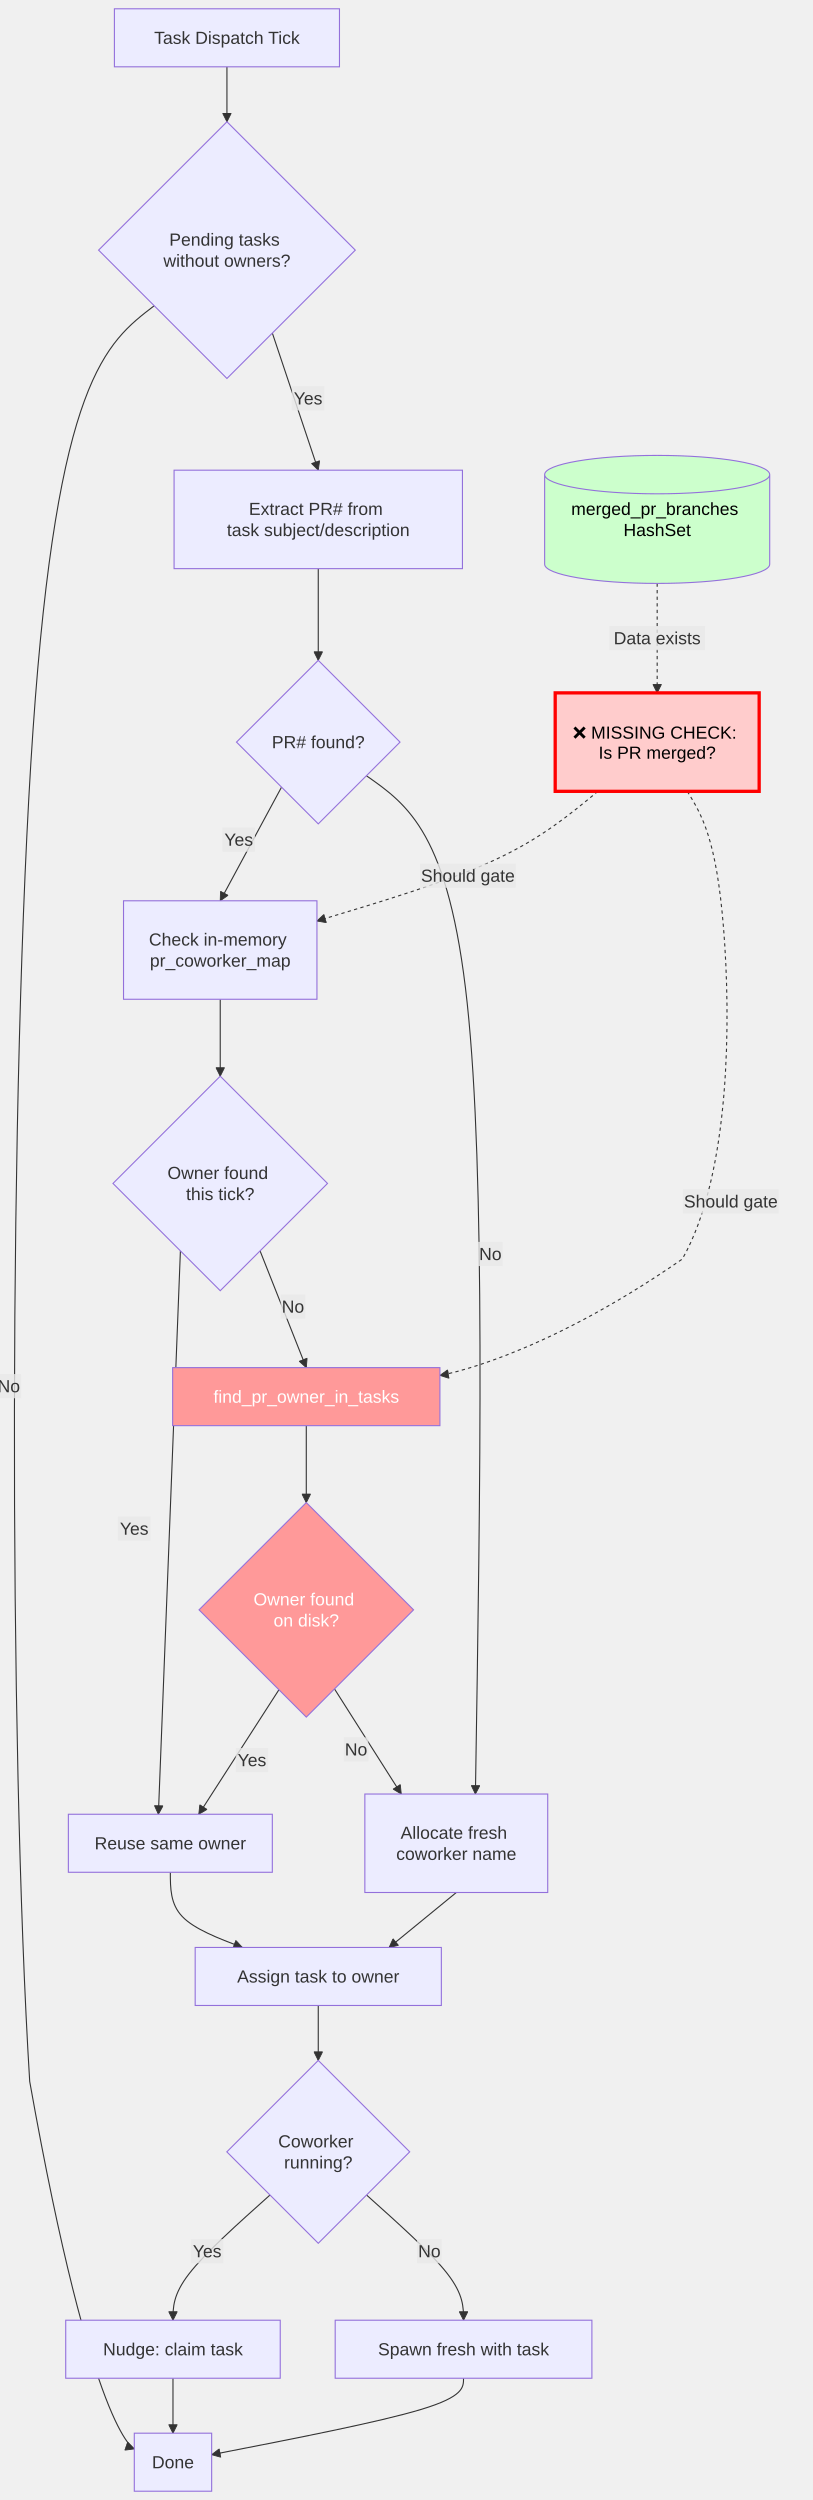
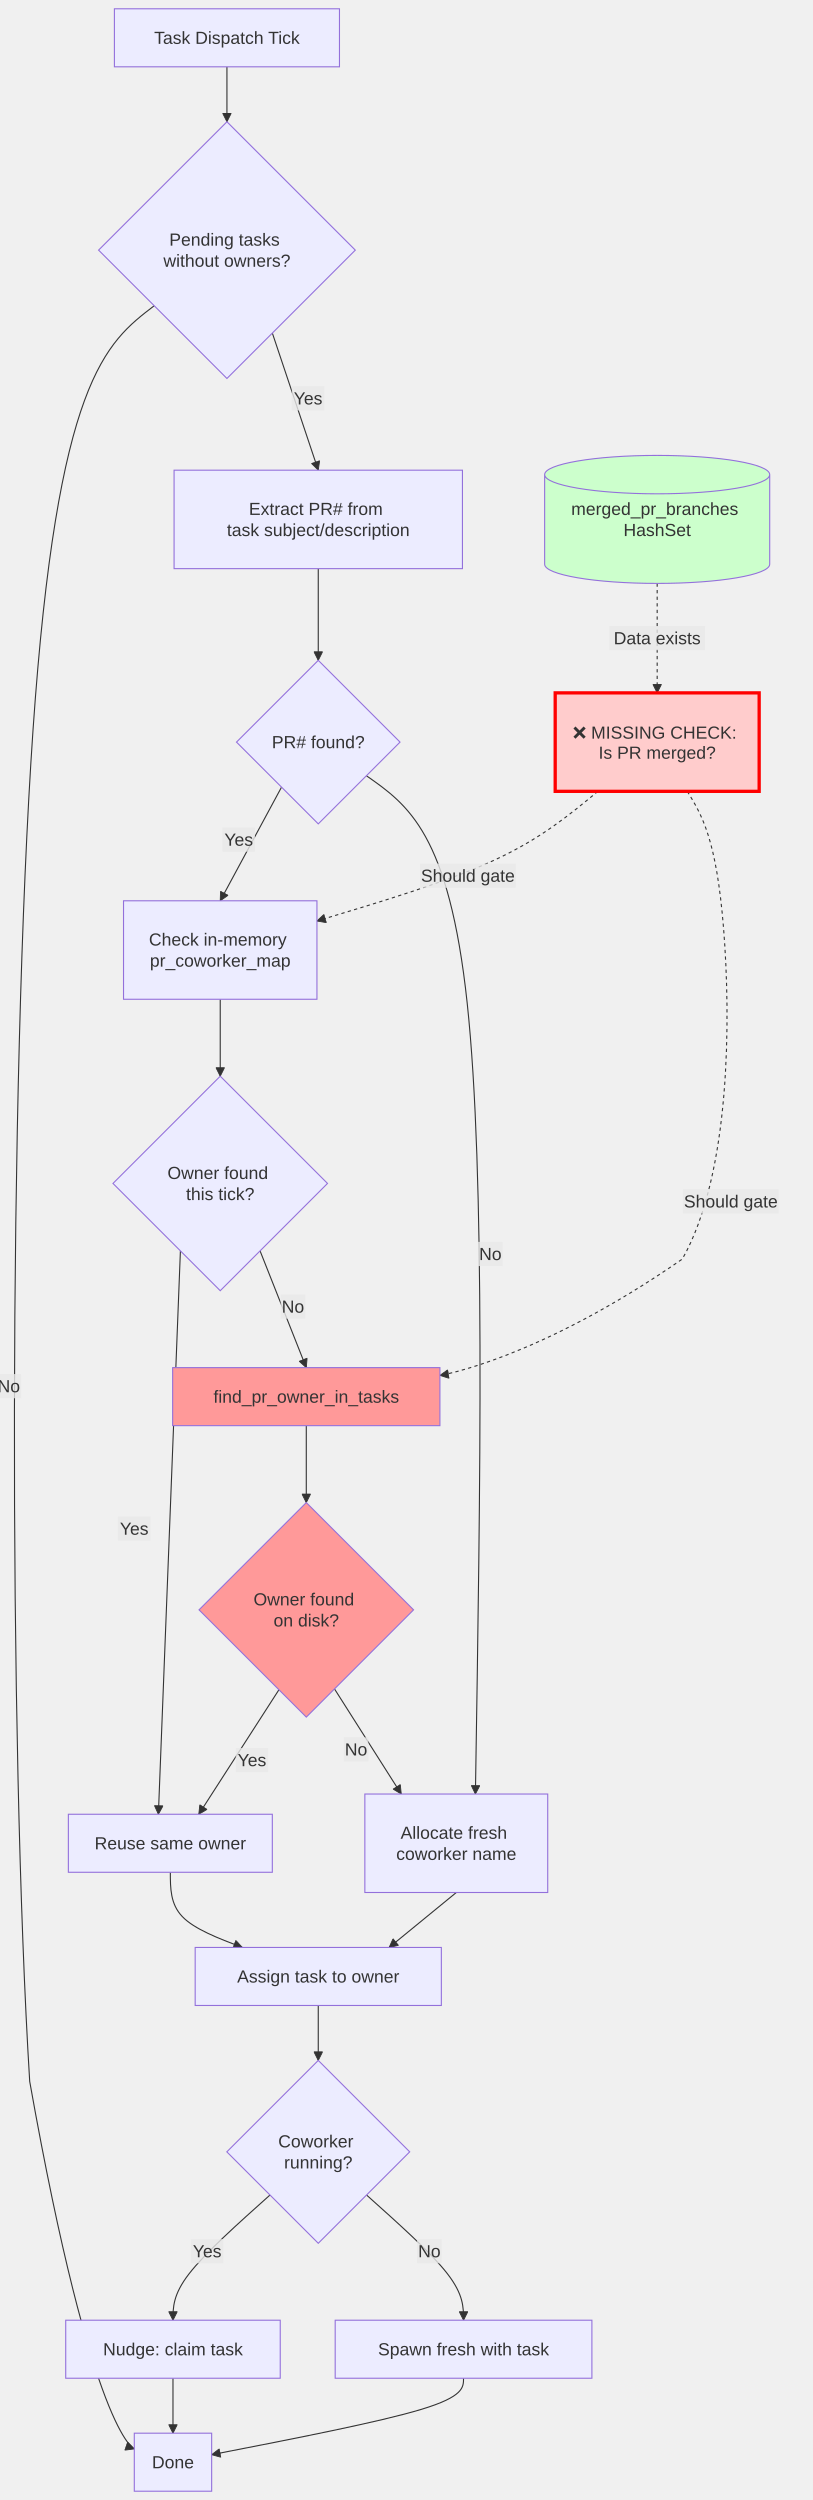
<svg xmlns="http://www.w3.org/2000/svg" width="739.4" height="2274.88" viewBox="-8 -8 739.4 2274.88" class="mermaid">
  <style>

.mermaid {
  font-family: trebuchet ms, verdana, arial, sans-serif;
  font-size: 16px;
}

.node rect,
.node polygon,
.node circle,
.node ellipse,
.node path {
  fill: #ECECFF;
  stroke: #9370DB;
  stroke-width: 1px;
}

.node line {
  stroke: #9370DB;
  stroke-width: 1px;
}

.node .label {
  fill: #333333;
}

.node text {
  fill: #333333;
  font-family: trebuchet ms, verdana, arial, sans-serif;
  font-size: 16px;
}

.edge-path {
  fill: none;
  stroke: #333333;
  stroke-width: 1px;
}

.edge-label {
  fill: #333333;
  font-family: trebuchet ms, verdana, arial, sans-serif;
}

.edge-label-bg {
  fill: rgba(232, 232, 232, 0.8);
}

.subgraph {
  fill: #ffffde;
  stroke: #aaaa33;
  stroke-width: 1px;
}

.subgraph-title {
  fill: #333333;
  font-weight: bold;
}

.cluster rect {
  fill: #ffffde;
  stroke: #aaaa33;
  stroke-width: 1px;
  rx: 5px;
  ry: 5px;
}

.cluster-label {
  fill: #333333;
  font-family: trebuchet ms, verdana, arial, sans-serif;
  font-size: 16px;
  font-weight: bold;
}

marker path {
  fill: #333333;
  stroke: #333333;
}

  </style>
  <defs>
    <marker id="arrow_point" viewBox="0 0 10 10" refX="10" refY="5" markerWidth="8" markerHeight="8" orient="auto" markerUnits="userSpaceOnUse">
      <path d="M 0 0 L 10 5 L 0 10 z" />
    </marker>
    <marker id="arrow_point_start" viewBox="0 0 10 10" refX="4.5" refY="5" markerWidth="8" markerHeight="8" orient="auto" markerUnits="userSpaceOnUse">
      <path d="M 0 5 L 10 10 L 10 0 z" />
    </marker>
    <marker id="arrow_cross" viewBox="0 0 11 11" refX="12" refY="5.2" markerWidth="11" markerHeight="11" orient="auto" markerUnits="userSpaceOnUse">
+       <path d="M 1 1 L 10 10 M 10 1 L 1 10" fill="none" stroke-width="2" />
+     </marker>
+     <marker id="arrow_cross_start" viewBox="0 0 11 11" refX="-1" refY="5.2" markerWidth="11" markerHeight="11" orient="auto" markerUnits="userSpaceOnUse">
      <path d="M 1 1 L 10 10 M 10 1 L 1 10" stroke-width="2" fill="none" />
-     </marker>
-     <marker id="arrow_cross_start" viewBox="0 0 11 11" refX="-1" refY="5.2" markerWidth="11" markerHeight="11" orient="auto" markerUnits="userSpaceOnUse">
-       <path d="M 1 1 L 10 10 M 10 1 L 1 10" fill="none" stroke-width="2" />
    </marker>
    <marker id="arrow_circle" viewBox="0 0 10 10" refX="11" refY="5" markerWidth="11" markerHeight="11" orient="auto" markerUnits="userSpaceOnUse">
      <circle cx="5" cy="5" r="5" />
    </marker>
    <marker id="arrow_circle_start" viewBox="0 0 10 10" refX="-1" refY="5" markerWidth="11" markerHeight="11" orient="auto" markerUnits="userSpaceOnUse">
      <circle cx="5" cy="5" r="5" />
    </marker>
  </defs>
  <g class="root">
    <g class="clusters">

    </g>
    <g class="edgePaths">
      <g class="edge" id="edge-L-Start-CheckPending-0">
-         <path d="M 198.50 52.80 C 198.50 61.13, 198.50 69.47, 198.50 77.80 C 198.50 86.13, 198.50 94.47, 198.50 102.80" class="edge-path" marker-end="url(#arrow_point)" fill="none" stroke-width="1" />
+         <path d="M 198.50 52.80 C 198.50 61.13, 198.50 69.47, 198.50 77.80 C 198.50 86.13, 198.50 94.47, 198.50 102.80" class="edge-path" marker-end="url(#arrow_point)" stroke-width="1" fill="none" />
      </g>
      <g class="edge" id="edge-L-CheckPending-End-0">
-         <path d="M 132.31 270.21 C 88.21 303.94, 44.10 337.67, 22.05 656.15 C 0.00 974.63, 0.00 1577.85, 19.03 1886.01 C 76.13 2207.27, 114.20 2220.37, 114.20 2220.37" class="edge-path" stroke-width="1" marker-end="url(#arrow_point)" fill="none" />
+         <path d="M 132.31 270.21 C 88.21 303.94, 44.10 337.67, 22.05 656.15 C 0.00 974.63, 0.00 1577.85, 19.03 1886.01 C 76.13 2207.27, 114.20 2220.37, 114.20 2220.37" class="edge-path" marker-end="url(#arrow_point)" fill="none" stroke-width="1" />
      </g>
      <g class="edge" id="edge-L-CheckPending-ExtractPR-0">
-         <path d="M 239.82 295.08 L 281.60 419.84" class="edge-path" marker-end="url(#arrow_point)" fill="none" stroke-width="1" />
+         <path d="M 239.82 295.08 L 281.60 419.84" class="edge-path" fill="none" stroke-width="1" marker-end="url(#arrow_point)" />
      </g>
      <g class="edge" id="edge-L-ExtractPR-HasPR-0">
-         <path d="M 281.60 509.44 C 281.60 525.59, 281.60 541.73, 281.60 555.64 C 281.60 569.55, 281.60 581.21, 281.60 592.88" class="edge-path" fill="none" marker-end="url(#arrow_point)" stroke-width="1" />
+         <path d="M 281.60 509.44 C 281.60 525.59, 281.60 541.73, 281.60 555.64 C 281.60 569.55, 281.60 581.21, 281.60 592.88" class="edge-path" marker-end="url(#arrow_point)" fill="none" stroke-width="1" />
      </g>
      <g class="edge" id="edge-L-HasPR-CheckOwner-0">
-         <path d="M 248.18 708.26 L 192.40 811.68" class="edge-path" fill="none" stroke-width="1" marker-end="url(#arrow_point)" />
+         <path d="M 248.18 708.26 L 192.40 811.68" class="edge-path" fill="none" marker-end="url(#arrow_point)" stroke-width="1" />
      </g>
      <g class="edge" id="edge-L-HasPR-AllocateFresh-0">
        <path d="M 325.40 697.88 C 363.00 724.15, 400.60 750.41, 417.13 904.85 C 433.67 1059.28, 429.14 1341.88, 424.60 1624.48" class="edge-path" marker-end="url(#arrow_point)" fill="none" stroke-width="1" />
      </g>
      <g class="edge" id="edge-L-CheckOwner-InMemory-0">
-         <path d="M 192.40 901.28 C 192.40 912.95, 192.40 924.61, 192.40 936.28 C 192.40 947.95, 192.40 959.61, 192.40 971.28" class="edge-path" fill="none" stroke-width="1" marker-end="url(#arrow_point)" />
+         <path d="M 192.40 901.28 C 192.40 912.95, 192.40 924.61, 192.40 936.28 C 192.40 947.95, 192.40 959.61, 192.40 971.28" class="edge-path" stroke-width="1" marker-end="url(#arrow_point)" fill="none" />
      </g>
      <g class="edge" id="edge-L-InMemory-ReuseOwner-0">
-         <path d="M 156.16 1130.24 L 136.12 1642.88" class="edge-path" stroke-width="1" fill="none" marker-end="url(#arrow_point)" />
+         <path d="M 156.16 1130.24 L 136.12 1642.88" class="edge-path" marker-end="url(#arrow_point)" fill="none" stroke-width="1" />
      </g>
      <g class="edge" id="edge-L-InMemory-CheckDisk-0">
-         <path d="M 228.64 1130.24 L 270.70 1236.48" class="edge-path" stroke-width="1" fill="none" marker-end="url(#arrow_point)" />
+         <path d="M 228.64 1130.24 L 270.70 1236.48" class="edge-path" fill="none" marker-end="url(#arrow_point)" stroke-width="1" />
      </g>
      <g class="edge" id="edge-L-CheckDisk-OnDisk-0">
-         <path d="M 270.70 1289.28 C 270.70 1300.95, 270.70 1312.61, 270.70 1324.28 C 270.70 1335.95, 270.70 1347.61, 270.70 1359.28" class="edge-path" marker-end="url(#arrow_point)" fill="none" stroke-width="1" />
+         <path d="M 270.70 1289.28 C 270.70 1300.95, 270.70 1312.61, 270.70 1324.28 C 270.70 1335.95, 270.70 1347.61, 270.70 1359.28" class="edge-path" fill="none" stroke-width="1" marker-end="url(#arrow_point)" />
      </g>
      <g class="edge" id="edge-L-OnDisk-ReuseOwner-0">
        <path d="M 245.81 1529.59 L 172.90 1642.88" class="edge-path" stroke-width="1" marker-end="url(#arrow_point)" fill="none" />
      </g>
      <g class="edge" id="edge-L-OnDisk-AllocateFresh-0">
-         <path d="M 296.36 1528.82 L 357.12 1624.48" class="edge-path" fill="none" stroke-width="1" marker-end="url(#arrow_point)" />
+         <path d="M 296.36 1528.82 L 357.12 1624.48" class="edge-path" marker-end="url(#arrow_point)" fill="none" stroke-width="1" />
      </g>
      <g class="edge" id="edge-L-ReuseOwner-AssignTask-0">
-         <path d="M 147.00 1695.68 C 147.00 1710.15, 147.00 1724.61, 157.91 1736.01 C 168.82 1747.41, 190.64 1755.75, 212.47 1764.08" class="edge-path" marker-end="url(#arrow_point)" stroke-width="1" fill="none" />
+         <path d="M 147.00 1695.68 C 147.00 1710.15, 147.00 1724.61, 157.91 1736.01 C 168.82 1747.41, 190.64 1755.75, 212.47 1764.08" class="edge-path" fill="none" stroke-width="1" marker-end="url(#arrow_point)" />
      </g>
      <g class="edge" id="edge-L-AllocateFresh-AssignTask-0">
        <path d="M 407.20 1714.08 L 346.11 1764.08" class="edge-path" marker-end="url(#arrow_point)" stroke-width="1" fill="none" />
      </g>
      <g class="edge" id="edge-L-AssignTask-RunningCheck-0">
-         <path d="M 281.60 1816.88 C 281.60 1825.21, 281.60 1833.55, 281.60 1841.88 C 281.60 1850.21, 281.60 1858.55, 281.60 1866.88" class="edge-path" stroke-width="1" marker-end="url(#arrow_point)" fill="none" />
+         <path d="M 281.60 1816.88 C 281.60 1825.21, 281.60 1833.55, 281.60 1841.88 C 281.60 1850.21, 281.60 1858.55, 281.60 1866.88" class="edge-path" stroke-width="1" fill="none" marker-end="url(#arrow_point)" />
      </g>
      <g class="edge" id="edge-L-RunningCheck-NudgeClaim-0">
-         <path d="M 237.67 1989.35 C 208.25 2015.66, 178.82 2041.97, 164.11 2060.96 C 149.40 2079.95, 149.40 2091.61, 149.40 2103.28" class="edge-path" fill="none" stroke-width="1" marker-end="url(#arrow_point)" />
+         <path d="M 237.67 1989.35 C 208.25 2015.66, 178.82 2041.97, 164.11 2060.96 C 149.40 2079.95, 149.40 2091.61, 149.40 2103.28" class="edge-path" marker-end="url(#arrow_point)" fill="none" stroke-width="1" />
      </g>
      <g class="edge" id="edge-L-RunningCheck-SpawnFresh-0">
-         <path d="M 325.53 1989.35 C 354.95 2015.66, 384.38 2041.97, 399.09 2060.96 C 413.80 2079.95, 413.80 2091.61, 413.80 2103.28" class="edge-path" fill="none" stroke-width="1" marker-end="url(#arrow_point)" />
+         <path d="M 325.53 1989.35 C 354.95 2015.66, 384.38 2041.97, 399.09 2060.96 C 413.80 2079.95, 413.80 2091.61, 413.80 2103.28" class="edge-path" marker-end="url(#arrow_point)" stroke-width="1" fill="none" />
      </g>
      <g class="edge" id="edge-L-NudgeClaim-End-0">
-         <path d="M 149.40 2156.08 C 149.40 2164.41, 149.40 2172.75, 149.40 2181.08 C 149.40 2189.41, 149.40 2197.75, 149.40 2206.08" class="edge-path" fill="none" stroke-width="1" marker-end="url(#arrow_point)" />
+         <path d="M 149.40 2156.08 C 149.40 2164.41, 149.40 2172.75, 149.40 2181.08 C 149.40 2189.41, 149.40 2197.75, 149.40 2206.08" class="edge-path" stroke-width="1" marker-end="url(#arrow_point)" fill="none" />
      </g>
      <g class="edge" id="edge-L-SpawnFresh-End-0">
-         <path d="M 413.80 2156.08 C 413.80 2164.41, 413.80 2172.75, 375.60 2184.34 C 337.40 2195.93, 261.00 2210.78, 184.60 2225.64" class="edge-path" stroke-width="1" fill="none" marker-end="url(#arrow_point)" />
+         <path d="M 413.80 2156.08 C 413.80 2164.41, 413.80 2172.75, 375.60 2184.34 C 337.40 2195.93, 261.00 2210.78, 184.60 2225.64" class="edge-path" marker-end="url(#arrow_point)" fill="none" stroke-width="1" />
      </g>
      <g class="edge" id="edge-L-MissingCheck-CheckOwner-0">
-         <path d="M 536.03 712.08 C 510.08 733.61, 484.14 755.15, 441.54 774.81 C 398.93 794.47, 339.67 812.27, 280.40 830.06" class="edge-path" stroke-dasharray="3,3" marker-end="url(#arrow_point)" stroke-width="2" fill="none" />
+         <path d="M 536.03 712.08 C 510.08 733.61, 484.14 755.15, 441.54 774.81 C 398.93 794.47, 339.67 812.27, 280.40 830.06" class="edge-path" stroke-width="2" marker-end="url(#arrow_point)" stroke-dasharray="3,3" fill="none" />
      </g>
      <g class="edge" id="edge-L-MissingCheck-CheckDisk-0">
-         <path d="M 617.44 712.08 C 630.62 733.61, 643.81 755.15, 650.41 836.71 C 657.00 918.28, 657.00 1059.88, 612.88 1137.69 C 480.53 1229.53, 392.30 1243.55, 392.30 1243.55" class="edge-path" stroke-width="2" stroke-dasharray="3,3" marker-end="url(#arrow_point)" fill="none" />
+         <path d="M 617.44 712.08 C 630.62 733.61, 643.81 755.15, 650.41 836.71 C 657.00 918.28, 657.00 1059.88, 612.88 1137.69 C 480.53 1229.53, 392.30 1243.55, 392.30 1243.55" class="edge-path" stroke-width="2" stroke-dasharray="3,3" fill="none" marker-end="url(#arrow_point)" />
      </g>
      <g class="edge" id="edge-L-PRCache-MissingCheck-0">
-         <path d="M 590.00 522.88 C 590.00 534.55, 590.00 546.21, 590.00 562.81 C 590.00 579.41, 590.00 600.95, 590.00 622.48" class="edge-path" fill="none" stroke-dasharray="3,3" stroke-width="2" marker-end="url(#arrow_point)" />
+         <path d="M 590.00 522.88 C 590.00 534.55, 590.00 546.21, 590.00 562.81 C 590.00 579.41, 590.00 600.95, 590.00 622.48" class="edge-path" marker-end="url(#arrow_point)" fill="none" stroke-dasharray="3,3" stroke-width="2" />
      </g>
    </g>
    <g class="edgeLabels">
      <g class="edgeLabel" id="edge-label-L-CheckPending-End-0">
        <rect x="-11.2" y="1242.34" width="22.4" height="22" class="edge-label-bg" />
-         <text x="0" y="1253.34" class="edge-label" text-anchor="middle" dominant-baseline="central">No</text>
+         <text x="0" y="1253.34" class="edge-label" dominant-baseline="central" text-anchor="middle">No</text>
      </g>
      <g class="edgeLabel" id="edge-label-L-CheckPending-ExtractPR-0">
        <rect x="257.54" y="343.485" width="29.6" height="22" class="edge-label-bg" />
-         <text x="272.34" y="354.485" class="edge-label" text-anchor="middle" dominant-baseline="central">Yes</text>
+         <text x="272.34" y="354.485" class="edge-label" dominant-baseline="central" text-anchor="middle">Yes</text>
      </g>
      <g class="edgeLabel" id="edge-label-L-HasPR-CheckOwner-0">
        <rect x="194.433" y="745.035" width="29.6" height="22" class="edge-label-bg" />
        <text x="209.233" y="756.035" class="edge-label" text-anchor="middle" dominant-baseline="central">Yes</text>
      </g>
      <g class="edgeLabel" id="edge-label-L-HasPR-AllocateFresh-0">
        <rect x="427" y="1122.055" width="22.4" height="22" class="edge-label-bg" />
-         <text x="438.2" y="1133.055" class="edge-label" dominant-baseline="central" text-anchor="middle">No</text>
+         <text x="438.2" y="1133.055" class="edge-label" text-anchor="middle" dominant-baseline="central">No</text>
      </g>
      <g class="edgeLabel" id="edge-label-L-InMemory-ReuseOwner-0">
        <rect x="99.3" y="1371.996" width="29.6" height="22" class="edge-label-bg" />
        <text x="114.1" y="1382.996" class="edge-label" text-anchor="middle" dominant-baseline="central">Yes</text>
      </g>
      <g class="edgeLabel" id="edge-label-L-InMemory-CheckDisk-0">
        <rect x="247.366" y="1169.931" width="22.4" height="22" class="edge-label-bg" />
-         <text x="258.566" y="1180.931" class="edge-label" text-anchor="middle" dominant-baseline="central">No</text>
+         <text x="258.566" y="1180.931" class="edge-label" dominant-baseline="central" text-anchor="middle">No</text>
      </g>
      <g class="edgeLabel" id="edge-label-L-OnDisk-ReuseOwner-0">
        <rect x="206.471" y="1582.586" width="29.6" height="22" class="edge-label-bg" />
-         <text x="221.271" y="1593.586" class="edge-label" text-anchor="middle" dominant-baseline="central">Yes</text>
+         <text x="221.271" y="1593.586" class="edge-label" dominant-baseline="central" text-anchor="middle">Yes</text>
      </g>
      <g class="edgeLabel" id="edge-label-L-OnDisk-AllocateFresh-0">
        <rect x="304.799" y="1572.87" width="22.4" height="22" class="edge-label-bg" />
-         <text x="315.999" y="1583.87" class="edge-label" dominant-baseline="central" text-anchor="middle">No</text>
+         <text x="315.999" y="1583.87" class="edge-label" text-anchor="middle" dominant-baseline="central">No</text>
      </g>
      <g class="edgeLabel" id="edge-label-L-RunningCheck-NudgeClaim-0">
        <rect x="165.691" y="2029.481" width="29.6" height="22" class="edge-label-bg" />
        <text x="180.491" y="2040.481" class="edge-label" dominant-baseline="central" text-anchor="middle">Yes</text>
      </g>
      <g class="edgeLabel" id="edge-label-L-RunningCheck-SpawnFresh-0">
        <rect x="371.509" y="2029.481" width="22.4" height="22" class="edge-label-bg" />
        <text x="382.709" y="2040.481" class="edge-label" dominant-baseline="central" text-anchor="middle">No</text>
      </g>
      <g class="edgeLabel" id="edge-label-L-MissingCheck-CheckOwner-0">
        <rect x="374.136" y="777.828" width="87.2" height="22" class="edge-label-bg" />
        <text x="417.736" y="788.828" class="edge-label" text-anchor="middle" dominant-baseline="central">Should gate</text>
      </g>
      <g class="edgeLabel" id="edge-label-L-MissingCheck-CheckDisk-0">
        <rect x="613.4" y="1074.215" width="87.2" height="22" class="edge-label-bg" />
        <text x="657" y="1085.215" class="edge-label" dominant-baseline="central" text-anchor="middle">Should gate</text>
      </g>
      <g class="edgeLabel" id="edge-label-L-PRCache-MissingCheck-0">
        <rect x="546.4" y="561.68" width="87.2" height="22" class="edge-label-bg" />
-         <text x="590" y="572.68" class="edge-label" dominant-baseline="central" text-anchor="middle">Data exists</text>
+         <text x="590" y="572.68" class="edge-label" text-anchor="middle" dominant-baseline="central">Data exists</text>
      </g>
    </g>
    <g class="nodes">
      <g class="node" id="node-AllocateFresh">
        <rect x="324" y="1624.48" width="166.4" height="89.6" />
-         <text x="407.2" y="1669.28" class="label" dominant-baseline="central" text-anchor="middle">
+         <text x="407.2" y="1669.28" class="label" text-anchor="middle" dominant-baseline="central">
          <tspan x="407.2" y="1669.28" dy="-0.6em">Allocate fresh</tspan>
          <tspan x="407.2" dy="1.2em">coworker name</tspan>
        </text>
      </g>
      <g class="node" id="node-AssignTask">
        <rect x="169.6" y="1764.08" width="224" height="52.8" />
-         <text x="281.6" y="1790.48" class="label" text-anchor="middle" dominant-baseline="central">Assign task to owner</text>
+         <text x="281.6" y="1790.48" class="label" dominant-baseline="central" text-anchor="middle">Assign task to owner</text>
      </g>
      <g class="node" id="node-CheckDisk">
        <rect x="149.1" y="1236.48" width="243.2" height="52.8" style="fill:#ff9999 !important" />
-         <text x="270.7" y="1262.88" class="label" dominant-baseline="central" style="fill: #ffffff" text-anchor="middle">find_pr_owner_in_tasks</text>
+         <text x="270.7" y="1262.88" class="label" dominant-baseline="central" text-anchor="middle">find_pr_owner_in_tasks</text>
      </g>
      <g class="node" id="node-CheckOwner">
        <rect x="104.4" y="811.68" width="176" height="89.6" />
        <text x="192.4" y="856.48" class="label" text-anchor="middle" dominant-baseline="central">
          <tspan x="192.4" y="856.48" dy="-0.6em">Check in-memory</tspan>
          <tspan x="192.4" dy="1.2em">pr_coworker_map</tspan>
        </text>
      </g>
      <g class="node" id="node-CheckPending">
        <polygon points="198.5,102.8 315.3,219.6 198.5,336.4 81.7,219.6" />
        <text x="198.5" y="219.6" class="label" text-anchor="middle" dominant-baseline="central">
          <tspan x="198.5" y="219.6" dy="-0.6em">Pending tasks</tspan>
          <tspan x="198.5" dy="1.2em">without owners?</tspan>
        </text>
      </g>
      <g class="node" id="node-End">
        <rect x="114.2" y="2206.08" width="70.4" height="52.8" />
        <text x="149.4" y="2232.48" class="label" dominant-baseline="central" text-anchor="middle">Done</text>
      </g>
      <g class="node" id="node-ExtractPR">
        <rect x="150.4" y="419.84" width="262.4" height="89.6" />
-         <text x="281.6" y="464.64" class="label" text-anchor="middle" dominant-baseline="central">
+         <text x="281.6" y="464.64" class="label" dominant-baseline="central" text-anchor="middle">
          <tspan x="281.6" y="464.64" dy="-0.6em">Extract PR# from</tspan>
          <tspan x="281.6" dy="1.2em">task subject/description</tspan>
        </text>
      </g>
      <g class="node" id="node-HasPR">
        <polygon points="281.6,592.88 356,667.28 281.6,741.68 207.2,667.28" />
-         <text x="281.6" y="667.28" class="label" text-anchor="middle" dominant-baseline="central">PR# found?</text>
+         <text x="281.6" y="667.28" class="label" dominant-baseline="central" text-anchor="middle">PR# found?</text>
      </g>
      <g class="node" id="node-InMemory">
        <polygon points="192.4,971.28 290,1068.88 192.4,1166.48 94.8,1068.88" />
-         <text x="192.4" y="1068.88" class="label" dominant-baseline="central" text-anchor="middle">
+         <text x="192.4" y="1068.88" class="label" text-anchor="middle" dominant-baseline="central">
          <tspan x="192.4" y="1068.88" dy="-0.6em">Owner found</tspan>
          <tspan x="192.4" dy="1.2em">this tick?</tspan>
        </text>
      </g>
      <g class="node" id="node-MissingCheck">
        <rect x="497.2" y="622.48" width="185.6" height="89.6" style="fill:#ffcccc !important;stroke:#ff0000 !important;stroke-width:3px !important" />
-         <text x="590" y="667.28" class="label" style="fill: #000000" text-anchor="middle" dominant-baseline="central">
+         <text x="590" y="667.28" class="label" text-anchor="middle" dominant-baseline="central">
          <tspan x="590" y="667.28" dy="-0.6em">❌ MISSING CHECK:</tspan>
          <tspan x="590" dy="1.2em">Is PR merged?</tspan>
        </text>
      </g>
      <g class="node" id="node-NudgeClaim">
        <rect x="51.8" y="2103.28" width="195.2" height="52.8" />
        <text x="149.4" y="2129.68" class="label" dominant-baseline="central" text-anchor="middle">Nudge: claim task</text>
      </g>
      <g class="node" id="node-OnDisk">
        <polygon points="270.7,1359.28 368.3,1456.88 270.7,1554.48 173.1,1456.88" style="fill:#ff9999 !important" />
-         <text x="270.7" y="1456.88" class="label" dominant-baseline="central" text-anchor="middle" style="fill: #ffffff">
+         <text x="270.7" y="1456.88" class="label" text-anchor="middle" dominant-baseline="central">
          <tspan x="270.7" y="1456.88" dy="-0.6em">Owner found</tspan>
          <tspan x="270.7" dy="1.2em">on disk?</tspan>
        </text>
      </g>
      <g class="node" id="node-PRCache">
        <path d="M 487.6 423.872 a 102.4 17.472 0 0 0 204.8 0 a 102.4 17.472 0 0 0 -204.8 0 l 0 81.536 a 102.4 17.472 0 0 0 204.8 0 l 0 -81.536" style="fill:#ccffcc !important" />
-         <text x="590" y="464.64" class="label" style="fill: #000000" text-anchor="middle" dominant-baseline="central">
+         <text x="590" y="464.64" class="label" text-anchor="middle" dominant-baseline="central">
          <tspan x="590" y="464.64" dy="-0.6em">merged_pr_branches</tspan>
          <tspan x="590" dy="1.2em">HashSet</tspan>
        </text>
      </g>
      <g class="node" id="node-ReuseOwner">
        <rect x="54.2" y="1642.88" width="185.6" height="52.8" />
-         <text x="147" y="1669.28" class="label" dominant-baseline="central" text-anchor="middle">Reuse same owner</text>
+         <text x="147" y="1669.28" class="label" text-anchor="middle" dominant-baseline="central">Reuse same owner</text>
      </g>
      <g class="node" id="node-RunningCheck">
        <polygon points="281.6,1866.88 364.8,1950.08 281.6,2033.28 198.4,1950.08" />
        <text x="281.6" y="1950.08" class="label" text-anchor="middle" dominant-baseline="central">
          <tspan x="281.6" y="1950.08" dy="-0.6em">Coworker</tspan>
          <tspan x="281.6" dy="1.2em">running?</tspan>
        </text>
      </g>
      <g class="node" id="node-SpawnFresh">
        <rect x="297" y="2103.28" width="233.6" height="52.8" />
        <text x="413.8" y="2129.68" class="label" text-anchor="middle" dominant-baseline="central">Spawn fresh with task</text>
      </g>
      <g class="node" id="node-Start">
        <rect x="96.1" y="0" width="204.8" height="52.8" />
        <text x="198.5" y="26.4" class="label" text-anchor="middle" dominant-baseline="central">Task Dispatch Tick</text>
      </g>
    </g>
  </g>
</svg>
